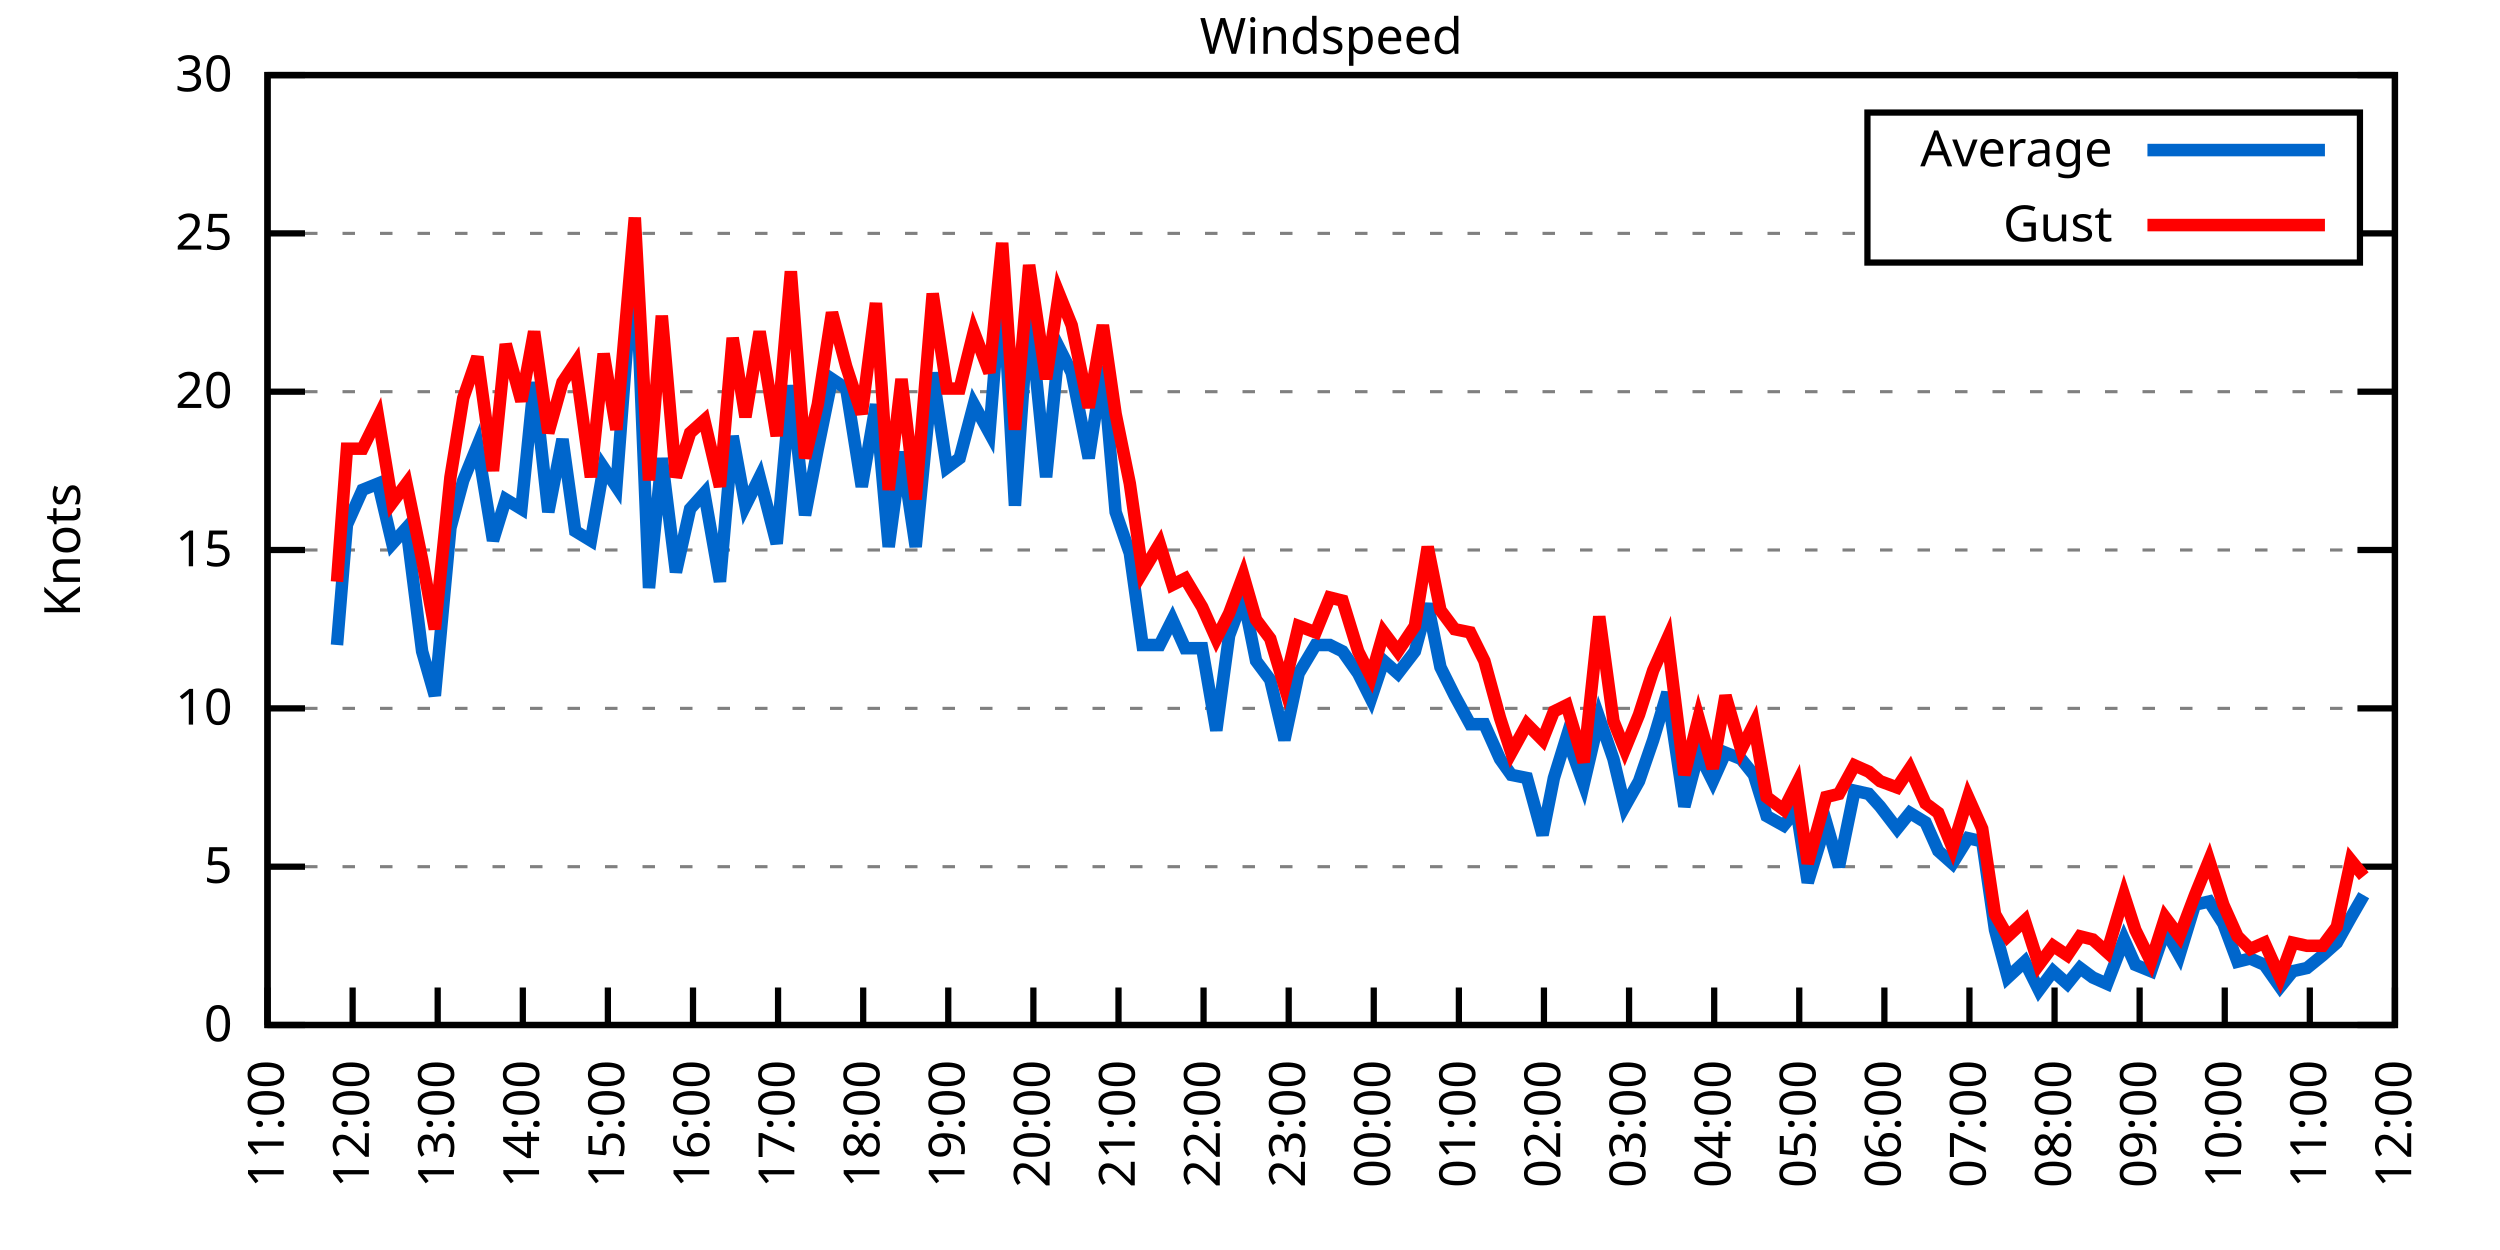
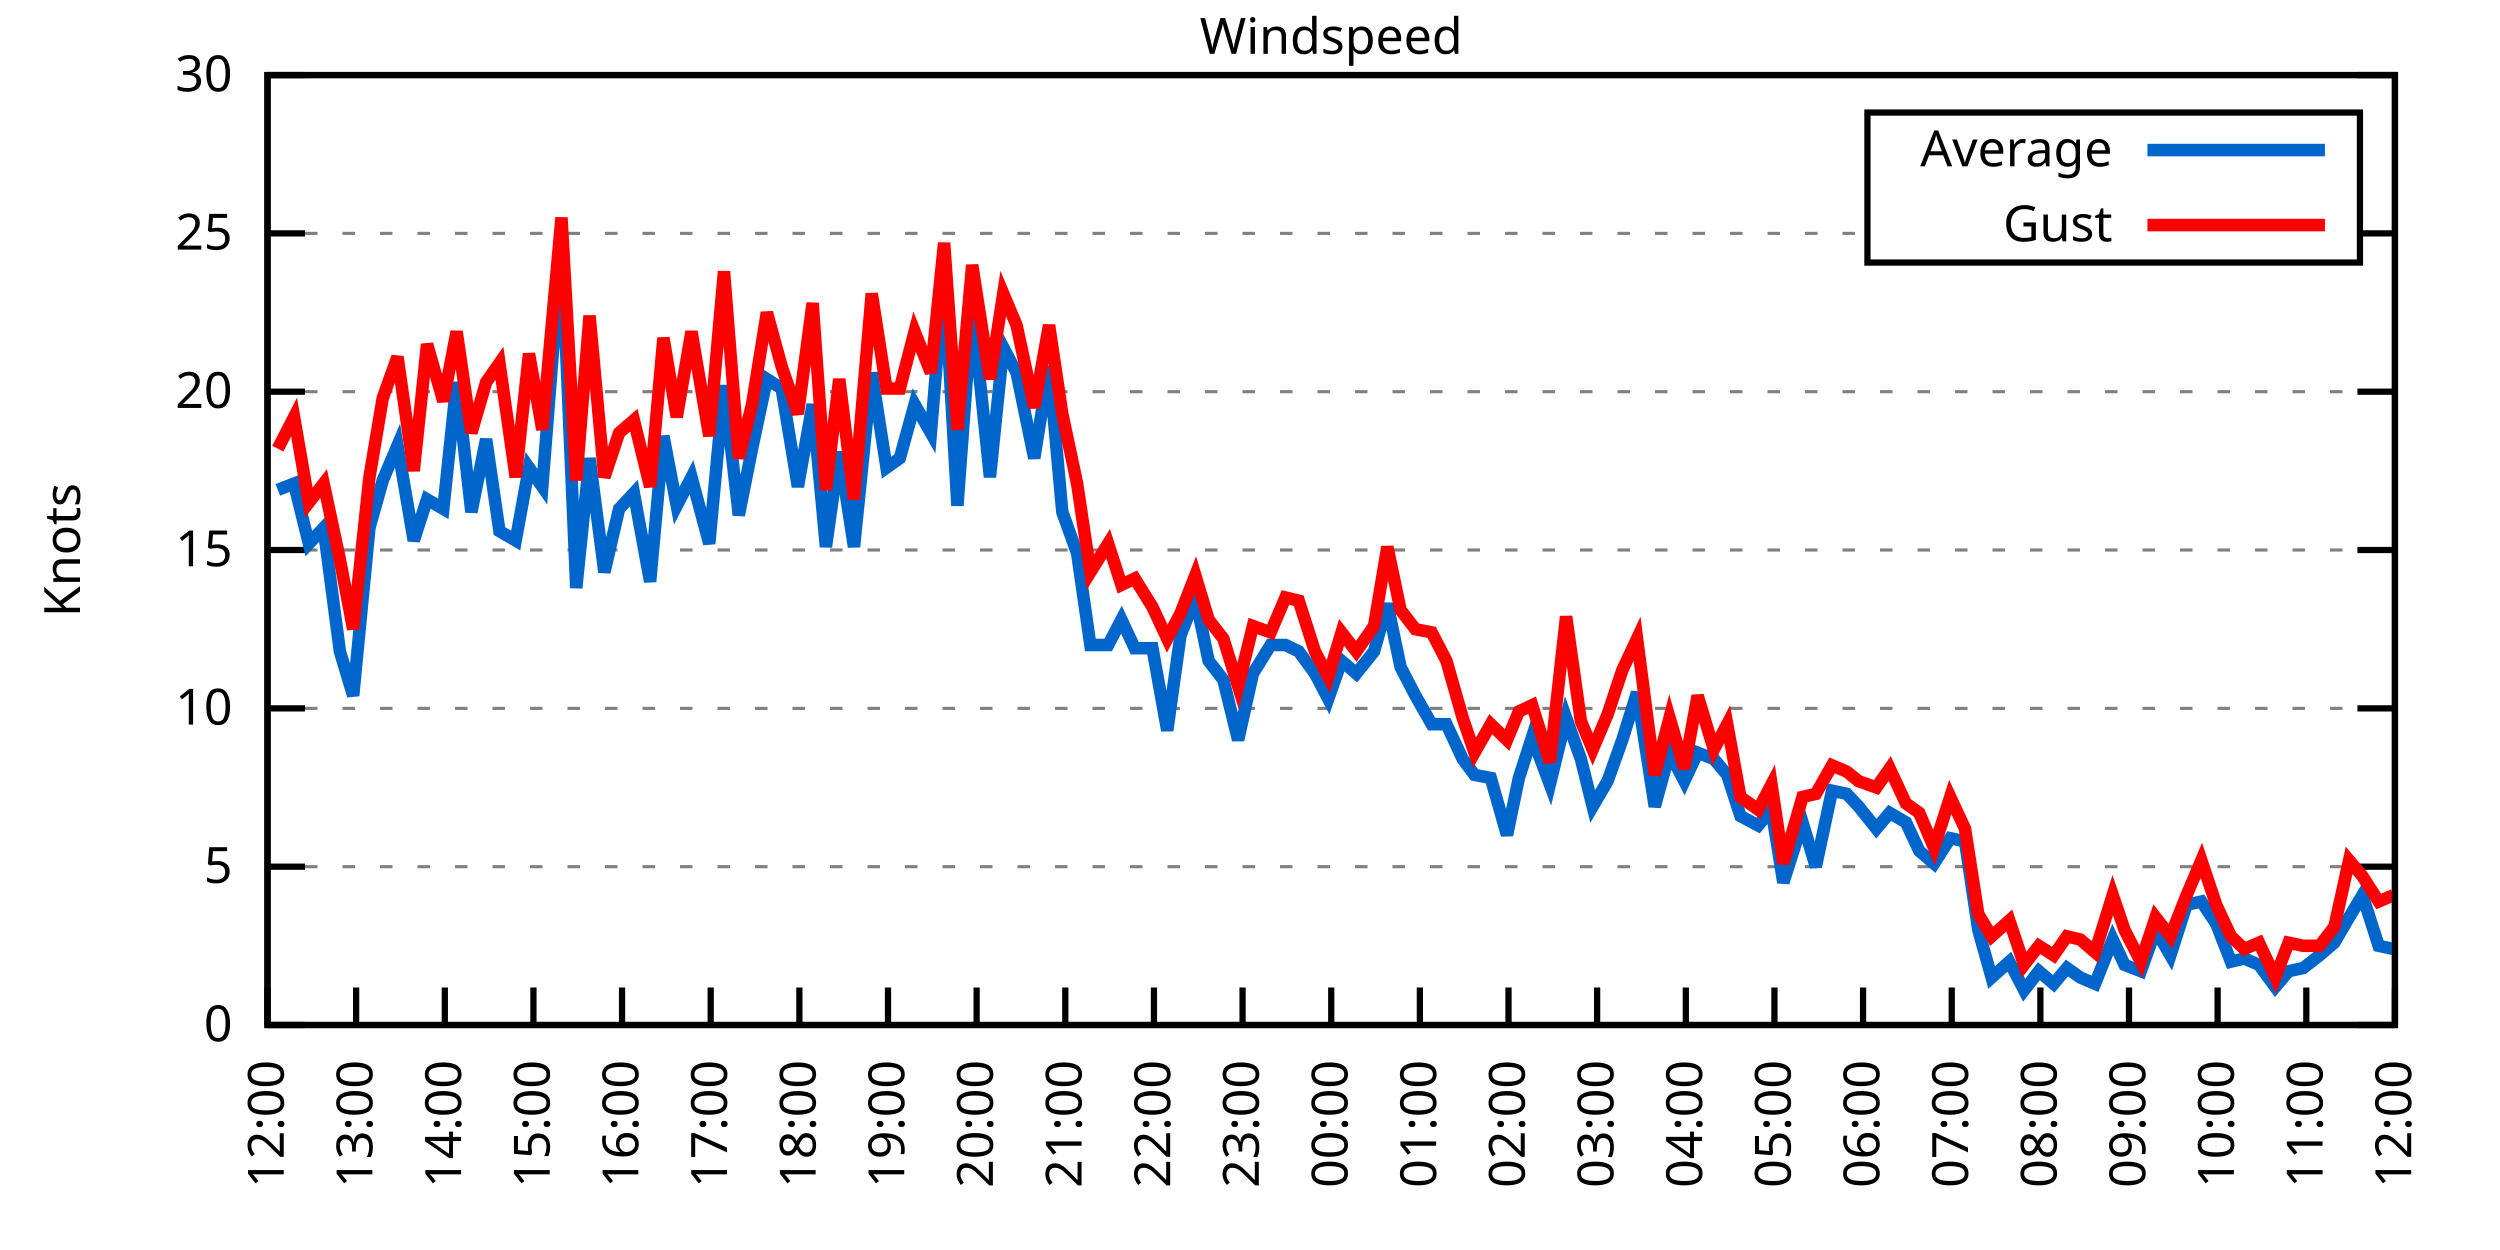
<svg xmlns="http://www.w3.org/2000/svg" xmlns:xlink="http://www.w3.org/1999/xlink" width="400" height="200" viewBox="0 0 400 200">
  <g id="gnuplot_canvas">
    <rect x="0" y="0" width="400" height="200" fill="none" />
    <defs>
      <circle id="gpDot" r="0.5" stroke-width="0.5" stroke="currentColor" />
      <path id="gpPt0" stroke-width="0.333" stroke="currentColor" d="M-1,0 h2 M0,-1 v2" />
      <path id="gpPt1" stroke-width="0.333" stroke="currentColor" d="M-1,-1 L1,1 M1,-1 L-1,1" />
      <path id="gpPt2" stroke-width="0.333" stroke="currentColor" d="M-1,0 L1,0 M0,-1 L0,1 M-1,-1 L1,1 M-1,1 L1,-1" />
      <rect id="gpPt3" stroke-width="0.333" stroke="currentColor" x="-1" y="-1" width="2" height="2" />
      <rect id="gpPt4" stroke-width="0.333" stroke="currentColor" fill="currentColor" x="-1" y="-1" width="2" height="2" />
      <circle id="gpPt5" stroke-width="0.333" stroke="currentColor" cx="0" cy="0" r="1" />
      <use xlink:href="#gpPt5" id="gpPt6" fill="currentColor" stroke="none" />
      <path id="gpPt7" stroke-width="0.333" stroke="currentColor" d="M0,-1.33 L-1.33,0.67 L1.33,0.67 z" />
      <use xlink:href="#gpPt7" id="gpPt8" fill="currentColor" stroke="none" />
      <use xlink:href="#gpPt7" id="gpPt9" stroke="currentColor" transform="rotate(180)" />
      <use xlink:href="#gpPt9" id="gpPt10" fill="currentColor" stroke="none" />
      <use xlink:href="#gpPt3" id="gpPt11" stroke="currentColor" transform="rotate(45)" />
      <use xlink:href="#gpPt11" id="gpPt12" fill="currentColor" stroke="none" />
      <path id="gpPt13" stroke-width="0.333" stroke="currentColor" d="M0,1.330 L1.265,0.411 L0.782,-1.067 L-0.782,-1.076 L-1.265,0.411 z" />
      <use xlink:href="#gpPt13" id="gpPt14" fill="currentColor" stroke="none" />
      <filter id="textbox" filterUnits="objectBoundingBox" x="0" y="0" height="1" width="1">
        <feFlood flood-color="white" flood-opacity="1" result="bgnd" />
        <feComposite in="SourceGraphic" in2="bgnd" operator="atop" />
      </filter>
      <filter id="greybox" filterUnits="objectBoundingBox" x="0" y="0" height="1" width="1">
        <feFlood flood-color="lightgrey" flood-opacity="1" result="grey" />
        <feComposite in="SourceGraphic" in2="grey" operator="atop" />
      </filter>
    </defs>
    <g fill="none" color="white" stroke="currentColor" stroke-width="1.00" stroke-linecap="butt" stroke-linejoin="miter">
</g>
    <g fill="none" color="black" stroke="currentColor" stroke-width="1.00" stroke-linecap="butt" stroke-linejoin="miter">
      <g stroke="none" shape-rendering="crispEdges">
        <polygon fill="rgb(255, 255, 255)" points="42.80,164.00 383.18,164.00 383.18,12.02 42.80,12.02 " />
      </g>
    </g>
    <g fill="none" color="black" stroke="currentColor" stroke-width="1.00" stroke-linecap="butt" stroke-linejoin="miter">
</g>
    <g fill="none" color="black" stroke="black" stroke-width="0.50" stroke-linecap="butt" stroke-linejoin="miter">
</g>
    <g fill="none" color="gray" stroke="currentColor" stroke-width="0.50" stroke-linecap="butt" stroke-linejoin="miter">
      <path stroke="gray" stroke-dasharray="2,4" class="gridline" d="M42.80,164.00 L383.19,164.00  " />
    </g>
    <g fill="none" color="gray" stroke="gray" stroke-width="1.00" stroke-linecap="butt" stroke-linejoin="miter">
</g>
    <g fill="none" color="black" stroke="currentColor" stroke-width="1.00" stroke-linecap="butt" stroke-linejoin="miter">
      <path stroke="black" d="M42.80,164.00 L48.80,164.00 M383.19,164.00 L377.19,164.00  " />
      <g transform="translate(37.20,166.60)" stroke="none" fill="black" font-family="Sans" font-size="8.00" text-anchor="end">
        <text>
          <tspan font-family="Sans"> 0</tspan>
        </text>
      </g>
    </g>
    <g fill="none" color="black" stroke="currentColor" stroke-width="1.00" stroke-linecap="butt" stroke-linejoin="miter">
</g>
    <g fill="none" color="black" stroke="black" stroke-width="0.50" stroke-linecap="butt" stroke-linejoin="miter">
</g>
    <g fill="none" color="gray" stroke="currentColor" stroke-width="0.50" stroke-linecap="butt" stroke-linejoin="miter">
      <path stroke="gray" stroke-dasharray="2,4" class="gridline" d="M42.80,138.67 L383.19,138.67  " />
    </g>
    <g fill="none" color="gray" stroke="gray" stroke-width="1.00" stroke-linecap="butt" stroke-linejoin="miter">
</g>
    <g fill="none" color="black" stroke="currentColor" stroke-width="1.00" stroke-linecap="butt" stroke-linejoin="miter">
      <path stroke="black" d="M42.80,138.67 L48.80,138.67 M383.19,138.67 L377.19,138.67  " />
      <g transform="translate(37.20,141.27)" stroke="none" fill="black" font-family="Sans" font-size="8.00" text-anchor="end">
        <text>
          <tspan font-family="Sans"> 5</tspan>
        </text>
      </g>
    </g>
    <g fill="none" color="black" stroke="currentColor" stroke-width="1.00" stroke-linecap="butt" stroke-linejoin="miter">
</g>
    <g fill="none" color="black" stroke="black" stroke-width="0.50" stroke-linecap="butt" stroke-linejoin="miter">
</g>
    <g fill="none" color="gray" stroke="currentColor" stroke-width="0.50" stroke-linecap="butt" stroke-linejoin="miter">
      <path stroke="gray" stroke-dasharray="2,4" class="gridline" d="M42.80,113.34 L383.19,113.34  " />
    </g>
    <g fill="none" color="gray" stroke="gray" stroke-width="1.00" stroke-linecap="butt" stroke-linejoin="miter">
</g>
    <g fill="none" color="black" stroke="currentColor" stroke-width="1.00" stroke-linecap="butt" stroke-linejoin="miter">
      <path stroke="black" d="M42.80,113.34 L48.80,113.34 M383.19,113.34 L377.19,113.34  " />
      <g transform="translate(37.20,115.94)" stroke="none" fill="black" font-family="Sans" font-size="8.00" text-anchor="end">
        <text>
          <tspan font-family="Sans"> 10</tspan>
        </text>
      </g>
    </g>
    <g fill="none" color="black" stroke="currentColor" stroke-width="1.00" stroke-linecap="butt" stroke-linejoin="miter">
</g>
    <g fill="none" color="black" stroke="black" stroke-width="0.50" stroke-linecap="butt" stroke-linejoin="miter">
</g>
    <g fill="none" color="gray" stroke="currentColor" stroke-width="0.50" stroke-linecap="butt" stroke-linejoin="miter">
      <path stroke="gray" stroke-dasharray="2,4" class="gridline" d="M42.80,88.00 L383.19,88.00  " />
    </g>
    <g fill="none" color="gray" stroke="gray" stroke-width="1.00" stroke-linecap="butt" stroke-linejoin="miter">
</g>
    <g fill="none" color="black" stroke="currentColor" stroke-width="1.00" stroke-linecap="butt" stroke-linejoin="miter">
      <path stroke="black" d="M42.80,88.00 L48.80,88.00 M383.19,88.00 L377.19,88.00  " />
      <g transform="translate(37.20,90.60)" stroke="none" fill="black" font-family="Sans" font-size="8.00" text-anchor="end">
        <text>
          <tspan font-family="Sans"> 15</tspan>
        </text>
      </g>
    </g>
    <g fill="none" color="black" stroke="currentColor" stroke-width="1.00" stroke-linecap="butt" stroke-linejoin="miter">
</g>
    <g fill="none" color="black" stroke="black" stroke-width="0.50" stroke-linecap="butt" stroke-linejoin="miter">
</g>
    <g fill="none" color="gray" stroke="currentColor" stroke-width="0.50" stroke-linecap="butt" stroke-linejoin="miter">
      <path stroke="gray" stroke-dasharray="2,4" class="gridline" d="M42.80,62.67 L383.19,62.67  " />
    </g>
    <g fill="none" color="gray" stroke="gray" stroke-width="1.00" stroke-linecap="butt" stroke-linejoin="miter">
</g>
    <g fill="none" color="black" stroke="currentColor" stroke-width="1.00" stroke-linecap="butt" stroke-linejoin="miter">
      <path stroke="black" d="M42.80,62.67 L48.80,62.67 M383.19,62.67 L377.19,62.67  " />
      <g transform="translate(37.20,65.27)" stroke="none" fill="black" font-family="Sans" font-size="8.00" text-anchor="end">
        <text>
          <tspan font-family="Sans"> 20</tspan>
        </text>
      </g>
    </g>
    <g fill="none" color="black" stroke="currentColor" stroke-width="1.00" stroke-linecap="butt" stroke-linejoin="miter">
</g>
    <g fill="none" color="black" stroke="black" stroke-width="0.50" stroke-linecap="butt" stroke-linejoin="miter">
</g>
    <g fill="none" color="gray" stroke="currentColor" stroke-width="0.50" stroke-linecap="butt" stroke-linejoin="miter">
      <path stroke="gray" stroke-dasharray="2,4" class="gridline" d="M42.80,37.34 L298.79,37.34 M377.59,37.34 L383.19,37.34  " />
    </g>
    <g fill="none" color="gray" stroke="gray" stroke-width="1.00" stroke-linecap="butt" stroke-linejoin="miter">
</g>
    <g fill="none" color="black" stroke="currentColor" stroke-width="1.00" stroke-linecap="butt" stroke-linejoin="miter">
      <path stroke="black" d="M42.80,37.34 L48.80,37.34 M383.19,37.34 L377.19,37.34  " />
      <g transform="translate(37.20,39.94)" stroke="none" fill="black" font-family="Sans" font-size="8.00" text-anchor="end">
        <text>
          <tspan font-family="Sans"> 25</tspan>
        </text>
      </g>
    </g>
    <g fill="none" color="black" stroke="currentColor" stroke-width="1.00" stroke-linecap="butt" stroke-linejoin="miter">
</g>
    <g fill="none" color="black" stroke="black" stroke-width="0.50" stroke-linecap="butt" stroke-linejoin="miter">
</g>
    <g fill="none" color="gray" stroke="currentColor" stroke-width="0.50" stroke-linecap="butt" stroke-linejoin="miter">
      <path stroke="gray" stroke-dasharray="2,4" class="gridline" d="M42.80,12.01 L383.19,12.01  " />
    </g>
    <g fill="none" color="gray" stroke="gray" stroke-width="1.00" stroke-linecap="butt" stroke-linejoin="miter">
</g>
    <g fill="none" color="black" stroke="currentColor" stroke-width="1.00" stroke-linecap="butt" stroke-linejoin="miter">
      <path stroke="black" d="M42.80,12.01 L48.80,12.01 M383.19,12.01 L377.19,12.01  " />
      <g transform="translate(37.20,14.61)" stroke="none" fill="black" font-family="Sans" font-size="8.00" text-anchor="end">
        <text>
          <tspan font-family="Sans"> 30</tspan>
        </text>
      </g>
    </g>
    <g fill="none" color="black" stroke="currentColor" stroke-width="1.00" stroke-linecap="butt" stroke-linejoin="miter">
      <path stroke="black" d="M42.80,164.00 L42.80,158.00  " />
      <g transform="translate(45.40,169.60) rotate(270.00)" stroke="none" fill="black" font-family="Sans" font-size="8.00" text-anchor="end">
        <text>
-           <tspan font-family="Sans">11:00</tspan>
-         </text>
-       </g>
-     </g>
-     <g fill="none" color="black" stroke="currentColor" stroke-width="1.00" stroke-linecap="butt" stroke-linejoin="miter">
-       <path stroke="black" d="M56.42,164.00 L56.42,158.00  " />
-       <g transform="translate(59.02,169.60) rotate(270.00)" stroke="none" fill="black" font-family="Sans" font-size="8.00" text-anchor="end">
-         <text>
          <tspan font-family="Sans">12:00</tspan>
        </text>
      </g>
    </g>
    <g fill="none" color="black" stroke="currentColor" stroke-width="1.00" stroke-linecap="butt" stroke-linejoin="miter">
-       <path stroke="black" d="M70.03,164.00 L70.03,158.00  " />
-       <g transform="translate(72.63,169.60) rotate(270.00)" stroke="none" fill="black" font-family="Sans" font-size="8.00" text-anchor="end">
+       <path stroke="black" d="M56.98,164.00 L56.98,158.00  " />
+       <g transform="translate(59.58,169.60) rotate(270.00)" stroke="none" fill="black" font-family="Sans" font-size="8.00" text-anchor="end">
        <text>
          <tspan font-family="Sans">13:00</tspan>
        </text>
      </g>
    </g>
    <g fill="none" color="black" stroke="currentColor" stroke-width="1.00" stroke-linecap="butt" stroke-linejoin="miter">
-       <path stroke="black" d="M83.65,164.00 L83.65,158.00  " />
-       <g transform="translate(86.25,169.60) rotate(270.00)" stroke="none" fill="black" font-family="Sans" font-size="8.00" text-anchor="end">
+       <path stroke="black" d="M71.17,164.00 L71.17,158.00  " />
+       <g transform="translate(73.77,169.60) rotate(270.00)" stroke="none" fill="black" font-family="Sans" font-size="8.00" text-anchor="end">
        <text>
          <tspan font-family="Sans">14:00</tspan>
        </text>
      </g>
    </g>
    <g fill="none" color="black" stroke="currentColor" stroke-width="1.00" stroke-linecap="butt" stroke-linejoin="miter">
-       <path stroke="black" d="M97.26,164.00 L97.26,158.00  " />
-       <g transform="translate(99.86,169.60) rotate(270.00)" stroke="none" fill="black" font-family="Sans" font-size="8.00" text-anchor="end">
+       <path stroke="black" d="M85.35,164.00 L85.35,158.00  " />
+       <g transform="translate(87.95,169.60) rotate(270.00)" stroke="none" fill="black" font-family="Sans" font-size="8.00" text-anchor="end">
        <text>
          <tspan font-family="Sans">15:00</tspan>
        </text>
      </g>
    </g>
    <g fill="none" color="black" stroke="currentColor" stroke-width="1.00" stroke-linecap="butt" stroke-linejoin="miter">
-       <path stroke="black" d="M110.88,164.00 L110.88,158.00  " />
-       <g transform="translate(113.48,169.60) rotate(270.00)" stroke="none" fill="black" font-family="Sans" font-size="8.00" text-anchor="end">
+       <path stroke="black" d="M99.53,164.00 L99.53,158.00  " />
+       <g transform="translate(102.13,169.60) rotate(270.00)" stroke="none" fill="black" font-family="Sans" font-size="8.00" text-anchor="end">
        <text>
          <tspan font-family="Sans">16:00</tspan>
        </text>
      </g>
    </g>
    <g fill="none" color="black" stroke="currentColor" stroke-width="1.00" stroke-linecap="butt" stroke-linejoin="miter">
-       <path stroke="black" d="M124.49,164.00 L124.49,158.00  " />
-       <g transform="translate(127.09,169.60) rotate(270.00)" stroke="none" fill="black" font-family="Sans" font-size="8.00" text-anchor="end">
+       <path stroke="black" d="M113.71,164.00 L113.71,158.00  " />
+       <g transform="translate(116.31,169.60) rotate(270.00)" stroke="none" fill="black" font-family="Sans" font-size="8.00" text-anchor="end">
        <text>
          <tspan font-family="Sans">17:00</tspan>
        </text>
      </g>
    </g>
    <g fill="none" color="black" stroke="currentColor" stroke-width="1.00" stroke-linecap="butt" stroke-linejoin="miter">
-       <path stroke="black" d="M138.11,164.00 L138.11,158.00  " />
-       <g transform="translate(140.71,169.60) rotate(270.00)" stroke="none" fill="black" font-family="Sans" font-size="8.00" text-anchor="end">
+       <path stroke="black" d="M127.90,164.00 L127.90,158.00  " />
+       <g transform="translate(130.50,169.60) rotate(270.00)" stroke="none" fill="black" font-family="Sans" font-size="8.00" text-anchor="end">
        <text>
          <tspan font-family="Sans">18:00</tspan>
        </text>
      </g>
    </g>
    <g fill="none" color="black" stroke="currentColor" stroke-width="1.00" stroke-linecap="butt" stroke-linejoin="miter">
-       <path stroke="black" d="M151.72,164.00 L151.72,158.00  " />
-       <g transform="translate(154.32,169.60) rotate(270.00)" stroke="none" fill="black" font-family="Sans" font-size="8.00" text-anchor="end">
+       <path stroke="black" d="M142.08,164.00 L142.08,158.00  " />
+       <g transform="translate(144.68,169.60) rotate(270.00)" stroke="none" fill="black" font-family="Sans" font-size="8.00" text-anchor="end">
        <text>
          <tspan font-family="Sans">19:00</tspan>
        </text>
      </g>
    </g>
    <g fill="none" color="black" stroke="currentColor" stroke-width="1.00" stroke-linecap="butt" stroke-linejoin="miter">
-       <path stroke="black" d="M165.34,164.00 L165.34,158.00  " />
-       <g transform="translate(167.94,169.60) rotate(270.00)" stroke="none" fill="black" font-family="Sans" font-size="8.00" text-anchor="end">
+       <path stroke="black" d="M156.26,164.00 L156.26,158.00  " />
+       <g transform="translate(158.86,169.60) rotate(270.00)" stroke="none" fill="black" font-family="Sans" font-size="8.00" text-anchor="end">
        <text>
          <tspan font-family="Sans">20:00</tspan>
        </text>
      </g>
    </g>
    <g fill="none" color="black" stroke="currentColor" stroke-width="1.00" stroke-linecap="butt" stroke-linejoin="miter">
-       <path stroke="black" d="M178.96,164.00 L178.96,158.00  " />
-       <g transform="translate(181.56,169.60) rotate(270.00)" stroke="none" fill="black" font-family="Sans" font-size="8.00" text-anchor="end">
+       <path stroke="black" d="M170.45,164.00 L170.45,158.00  " />
+       <g transform="translate(173.05,169.60) rotate(270.00)" stroke="none" fill="black" font-family="Sans" font-size="8.00" text-anchor="end">
        <text>
          <tspan font-family="Sans">21:00</tspan>
        </text>
      </g>
    </g>
    <g fill="none" color="black" stroke="currentColor" stroke-width="1.00" stroke-linecap="butt" stroke-linejoin="miter">
-       <path stroke="black" d="M192.57,164.00 L192.57,158.00  " />
-       <g transform="translate(195.17,169.60) rotate(270.00)" stroke="none" fill="black" font-family="Sans" font-size="8.00" text-anchor="end">
+       <path stroke="black" d="M184.63,164.00 L184.63,158.00  " />
+       <g transform="translate(187.23,169.60) rotate(270.00)" stroke="none" fill="black" font-family="Sans" font-size="8.00" text-anchor="end">
        <text>
          <tspan font-family="Sans">22:00</tspan>
        </text>
      </g>
    </g>
    <g fill="none" color="black" stroke="currentColor" stroke-width="1.00" stroke-linecap="butt" stroke-linejoin="miter">
-       <path stroke="black" d="M206.19,164.00 L206.19,158.00  " />
-       <g transform="translate(208.79,169.60) rotate(270.00)" stroke="none" fill="black" font-family="Sans" font-size="8.00" text-anchor="end">
+       <path stroke="black" d="M198.81,164.00 L198.81,158.00  " />
+       <g transform="translate(201.41,169.60) rotate(270.00)" stroke="none" fill="black" font-family="Sans" font-size="8.00" text-anchor="end">
        <text>
          <tspan font-family="Sans">23:00</tspan>
        </text>
      </g>
    </g>
    <g fill="none" color="black" stroke="currentColor" stroke-width="1.00" stroke-linecap="butt" stroke-linejoin="miter">
-       <path stroke="black" d="M219.80,164.00 L219.80,158.00  " />
-       <g transform="translate(222.40,169.60) rotate(270.00)" stroke="none" fill="black" font-family="Sans" font-size="8.00" text-anchor="end">
+       <path stroke="black" d="M213.00,164.00 L213.00,158.00  " />
+       <g transform="translate(215.60,169.60) rotate(270.00)" stroke="none" fill="black" font-family="Sans" font-size="8.00" text-anchor="end">
        <text>
          <tspan font-family="Sans">00:00</tspan>
        </text>
      </g>
    </g>
    <g fill="none" color="black" stroke="currentColor" stroke-width="1.00" stroke-linecap="butt" stroke-linejoin="miter">
-       <path stroke="black" d="M233.42,164.00 L233.42,158.00  " />
-       <g transform="translate(236.02,169.60) rotate(270.00)" stroke="none" fill="black" font-family="Sans" font-size="8.00" text-anchor="end">
+       <path stroke="black" d="M227.18,164.00 L227.18,158.00  " />
+       <g transform="translate(229.78,169.60) rotate(270.00)" stroke="none" fill="black" font-family="Sans" font-size="8.00" text-anchor="end">
        <text>
          <tspan font-family="Sans">01:00</tspan>
        </text>
      </g>
    </g>
    <g fill="none" color="black" stroke="currentColor" stroke-width="1.00" stroke-linecap="butt" stroke-linejoin="miter">
-       <path stroke="black" d="M247.03,164.00 L247.03,158.00  " />
-       <g transform="translate(249.63,169.60) rotate(270.00)" stroke="none" fill="black" font-family="Sans" font-size="8.00" text-anchor="end">
+       <path stroke="black" d="M241.36,164.00 L241.36,158.00  " />
+       <g transform="translate(243.96,169.60) rotate(270.00)" stroke="none" fill="black" font-family="Sans" font-size="8.00" text-anchor="end">
        <text>
          <tspan font-family="Sans">02:00</tspan>
        </text>
      </g>
    </g>
    <g fill="none" color="black" stroke="currentColor" stroke-width="1.00" stroke-linecap="butt" stroke-linejoin="miter">
-       <path stroke="black" d="M260.65,164.00 L260.65,158.00  " />
-       <g transform="translate(263.25,169.60) rotate(270.00)" stroke="none" fill="black" font-family="Sans" font-size="8.00" text-anchor="end">
+       <path stroke="black" d="M255.54,164.00 L255.54,158.00  " />
+       <g transform="translate(258.14,169.60) rotate(270.00)" stroke="none" fill="black" font-family="Sans" font-size="8.00" text-anchor="end">
        <text>
          <tspan font-family="Sans">03:00</tspan>
        </text>
      </g>
    </g>
    <g fill="none" color="black" stroke="currentColor" stroke-width="1.00" stroke-linecap="butt" stroke-linejoin="miter">
-       <path stroke="black" d="M274.27,164.00 L274.27,158.00  " />
-       <g transform="translate(276.87,169.60) rotate(270.00)" stroke="none" fill="black" font-family="Sans" font-size="8.00" text-anchor="end">
+       <path stroke="black" d="M269.73,164.00 L269.73,158.00  " />
+       <g transform="translate(272.33,169.60) rotate(270.00)" stroke="none" fill="black" font-family="Sans" font-size="8.00" text-anchor="end">
        <text>
          <tspan font-family="Sans">04:00</tspan>
        </text>
      </g>
    </g>
    <g fill="none" color="black" stroke="currentColor" stroke-width="1.00" stroke-linecap="butt" stroke-linejoin="miter">
-       <path stroke="black" d="M287.88,164.00 L287.88,158.00  " />
-       <g transform="translate(290.48,169.60) rotate(270.00)" stroke="none" fill="black" font-family="Sans" font-size="8.00" text-anchor="end">
+       <path stroke="black" d="M283.91,164.00 L283.91,158.00  " />
+       <g transform="translate(286.51,169.60) rotate(270.00)" stroke="none" fill="black" font-family="Sans" font-size="8.00" text-anchor="end">
        <text>
          <tspan font-family="Sans">05:00</tspan>
        </text>
      </g>
    </g>
    <g fill="none" color="black" stroke="currentColor" stroke-width="1.00" stroke-linecap="butt" stroke-linejoin="miter">
-       <path stroke="black" d="M301.50,164.00 L301.50,158.00  " />
-       <g transform="translate(304.10,169.60) rotate(270.00)" stroke="none" fill="black" font-family="Sans" font-size="8.00" text-anchor="end">
+       <path stroke="black" d="M298.09,164.00 L298.09,158.00  " />
+       <g transform="translate(300.69,169.60) rotate(270.00)" stroke="none" fill="black" font-family="Sans" font-size="8.00" text-anchor="end">
        <text>
          <tspan font-family="Sans">06:00</tspan>
        </text>
      </g>
    </g>
    <g fill="none" color="black" stroke="currentColor" stroke-width="1.00" stroke-linecap="butt" stroke-linejoin="miter">
-       <path stroke="black" d="M315.11,164.00 L315.11,158.00  " />
-       <g transform="translate(317.71,169.60) rotate(270.00)" stroke="none" fill="black" font-family="Sans" font-size="8.00" text-anchor="end">
+       <path stroke="black" d="M312.28,164.00 L312.28,158.00  " />
+       <g transform="translate(314.88,169.60) rotate(270.00)" stroke="none" fill="black" font-family="Sans" font-size="8.00" text-anchor="end">
        <text>
          <tspan font-family="Sans">07:00</tspan>
        </text>
      </g>
    </g>
    <g fill="none" color="black" stroke="currentColor" stroke-width="1.00" stroke-linecap="butt" stroke-linejoin="miter">
-       <path stroke="black" d="M328.73,164.00 L328.73,158.00  " />
-       <g transform="translate(331.33,169.60) rotate(270.00)" stroke="none" fill="black" font-family="Sans" font-size="8.00" text-anchor="end">
+       <path stroke="black" d="M326.46,164.00 L326.46,158.00  " />
+       <g transform="translate(329.06,169.60) rotate(270.00)" stroke="none" fill="black" font-family="Sans" font-size="8.00" text-anchor="end">
        <text>
          <tspan font-family="Sans">08:00</tspan>
        </text>
      </g>
    </g>
    <g fill="none" color="black" stroke="currentColor" stroke-width="1.00" stroke-linecap="butt" stroke-linejoin="miter">
-       <path stroke="black" d="M342.34,164.00 L342.34,158.00  " />
-       <g transform="translate(344.94,169.60) rotate(270.00)" stroke="none" fill="black" font-family="Sans" font-size="8.00" text-anchor="end">
+       <path stroke="black" d="M340.64,164.00 L340.64,158.00  " />
+       <g transform="translate(343.24,169.60) rotate(270.00)" stroke="none" fill="black" font-family="Sans" font-size="8.00" text-anchor="end">
        <text>
          <tspan font-family="Sans">09:00</tspan>
        </text>
      </g>
    </g>
    <g fill="none" color="black" stroke="currentColor" stroke-width="1.00" stroke-linecap="butt" stroke-linejoin="miter">
-       <path stroke="black" d="M355.96,164.00 L355.96,158.00  " />
-       <g transform="translate(358.56,169.60) rotate(270.00)" stroke="none" fill="black" font-family="Sans" font-size="8.00" text-anchor="end">
+       <path stroke="black" d="M354.82,164.00 L354.82,158.00  " />
+       <g transform="translate(357.42,169.60) rotate(270.00)" stroke="none" fill="black" font-family="Sans" font-size="8.00" text-anchor="end">
        <text>
          <tspan font-family="Sans">10:00</tspan>
        </text>
      </g>
    </g>
    <g fill="none" color="black" stroke="currentColor" stroke-width="1.00" stroke-linecap="butt" stroke-linejoin="miter">
-       <path stroke="black" d="M369.57,164.00 L369.57,158.00  " />
-       <g transform="translate(372.17,169.60) rotate(270.00)" stroke="none" fill="black" font-family="Sans" font-size="8.00" text-anchor="end">
+       <path stroke="black" d="M369.01,164.00 L369.01,158.00  " />
+       <g transform="translate(371.61,169.60) rotate(270.00)" stroke="none" fill="black" font-family="Sans" font-size="8.00" text-anchor="end">
        <text>
          <tspan font-family="Sans">11:00</tspan>
        </text>
      </g>
    </g>
    <g fill="none" color="black" stroke="currentColor" stroke-width="1.00" stroke-linecap="butt" stroke-linejoin="miter">
      <path stroke="black" d="M383.19,164.00 L383.19,158.00  " />
      <g transform="translate(385.79,169.60) rotate(270.00)" stroke="none" fill="black" font-family="Sans" font-size="8.00" text-anchor="end">
        <text>
          <tspan font-family="Sans">12:00</tspan>
        </text>
      </g>
    </g>
    <g fill="none" color="black" stroke="currentColor" stroke-width="1.00" stroke-linecap="butt" stroke-linejoin="miter">
</g>
    <g fill="none" color="black" stroke="currentColor" stroke-width="1.00" stroke-linecap="butt" stroke-linejoin="miter">
      <path stroke="black" d="M42.80,12.01 L42.80,164.00 L383.19,164.00 L383.19,12.01 L42.80,12.01 Z  " />
    </g>
    <g fill="none" color="black" stroke="currentColor" stroke-width="1.00" stroke-linecap="butt" stroke-linejoin="miter">
</g>
    <g fill="none" color="black" stroke="currentColor" stroke-width="1.00" stroke-linecap="butt" stroke-linejoin="miter">
      <path stroke="black" d="M298.79,42.01 L298.79,18.01 L377.59,18.01 L377.59,42.01 L298.79,42.01 Z  " />
    </g>
    <g id="Windspeed_plot_1">
      <g fill="none" color="white" stroke="black" stroke-width="2.00" stroke-linecap="butt" stroke-linejoin="miter">
</g>
      <g fill="none" color="black" stroke="currentColor" stroke-width="2.00" stroke-linecap="butt" stroke-linejoin="miter">
        <g transform="translate(337.99,26.61)" stroke="none" fill="black" font-family="Sans" font-size="8.00" text-anchor="end">
          <text>
            <tspan font-family="Sans">Average</tspan>
          </text>
        </g>
      </g>
      <g fill="none" color="black" stroke="currentColor" stroke-width="2.00" stroke-linecap="butt" stroke-linejoin="miter">
-         <path stroke="rgb(  0, 102, 204)" d="M343.59,24.01 L371.99,24.01 M53.92,103.20 L55.51,83.95 L58.00,78.38 L60.50,77.37 L62.77,86.99 L65.04,84.46   L67.54,104.22 L69.58,111.31 L72.07,84.46 L74.12,76.86 L76.39,71.29 L78.88,86.49 L80.92,79.90 L83.42,81.42   L85.46,61.15 L87.73,81.93 L90.00,70.27 L92.04,84.97 L94.54,86.49 L96.58,74.83 L98.62,77.87 L101.57,38.86   L103.84,94.08 L105.89,73.31 L108.15,91.55 L110.42,81.42 L112.69,78.89 L115.19,93.07 L117.23,69.77 L119.27,80.91   L121.54,76.35 L124.27,86.99 L126.54,61.66 L128.81,82.43 L130.85,71.79 L133.12,60.65 L135.39,62.17 L137.88,77.87   L140.15,64.70 L142.19,87.50 L144.24,72.30 L146.51,87.50 L149.23,59.63 L151.50,74.83 L153.54,73.31 L155.81,64.70   L158.31,69.26 L160.35,43.93 L162.39,80.91 L164.66,48.99 L167.38,76.35 L169.43,55.58 L171.47,59.63 L174.19,73.31   L176.46,58.62 L178.50,81.93 L180.77,88.51 L182.81,103.20 L185.54,103.20 L187.58,99.15 L189.62,103.71 L192.34,103.71   L194.61,116.88 L196.66,101.68 L198.93,95.60 L200.97,105.74 L203.24,108.78 L205.51,118.40 L207.78,107.76 L210.50,103.20   L212.77,103.20 L214.81,104.22 L217.31,107.76 L219.35,111.82 L221.39,105.74 L223.66,107.76 L226.38,104.22 L228.43,96.62   L230.47,106.75 L232.74,111.31 L235.23,115.87 L237.50,115.87 L240.00,121.44 L241.81,123.98 L244.31,124.48 L246.81,133.60   L248.62,124.48 L250.66,117.90 L253.39,125.50 L255.88,114.86 L258.15,121.44 L259.97,129.04 L262.24,124.99 L264.51,118.40   L266.78,110.80 L269.50,129.04 L271.77,120.43 L274.04,124.99 L276.08,120.43 L278.58,121.44 L280.62,123.98 L282.66,130.56   L285.38,132.08 L287.43,129.55 L289.24,141.20 L292.19,131.58 L294.23,138.67 L296.73,126.51 L299.00,127.02 L300.82,129.04   L303.54,132.59 L305.58,130.06 L308.08,131.58 L310.12,136.14 L312.39,138.16 L314.89,134.11 L317.15,134.62 L319.20,148.80   L321.24,156.40 L323.96,153.87 L326.23,158.43 L328.50,155.39 L330.77,157.41 L332.81,154.88 L334.85,156.40 L337.12,157.41   L339.85,150.32 L341.66,154.37 L344.16,155.39 L346.43,148.80 L348.70,152.85 L351.19,144.75 L353.46,144.24 L355.73,147.79   L358.00,153.87 L360.04,153.36 L362.31,154.37 L364.81,157.92 L366.85,155.39 L369.12,154.88 L371.62,152.85 L373.89,150.83   L376.16,146.77 L378.20,143.23  " />
+         <path stroke="rgb(  0, 102, 204)" d="M343.59,24.01 L371.99,24.01 M44.45,78.38 L47.05,77.37 L49.42,86.99 L51.78,84.46 L54.38,104.22 L56.51,111.31   L59.11,84.46 L61.24,76.86 L63.60,71.29 L66.20,86.49 L68.33,79.90 L70.93,81.42 L73.06,61.15 L75.42,81.93   L77.78,70.27 L79.91,84.97 L82.51,86.49 L84.64,74.83 L86.77,77.87 L89.84,38.86 L92.20,94.08 L94.33,73.31   L96.70,91.55 L99.06,81.42 L101.42,78.89 L104.02,93.07 L106.15,69.77 L108.28,80.91 L110.64,76.35 L113.48,86.99   L115.84,61.66 L118.21,82.43 L120.33,71.79 L122.70,60.65 L125.06,62.17 L127.66,77.87 L130.02,64.70 L132.15,87.50   L134.28,72.30 L136.64,87.50 L139.48,59.63 L141.84,74.83 L143.97,73.31 L146.34,64.70 L148.94,69.26 L151.06,43.93   L153.19,80.91 L155.55,48.99 L158.39,76.35 L160.52,55.58 L162.65,59.63 L165.48,73.31 L167.85,58.62 L169.97,81.93   L172.34,88.51 L174.46,103.20 L177.30,103.20 L179.43,99.15 L181.56,103.71 L184.39,103.71 L186.76,116.88 L188.88,101.68   L191.25,95.60 L193.38,105.74 L195.74,108.78 L198.10,118.40 L200.47,107.76 L203.30,103.20 L205.67,103.20 L207.79,104.22   L210.39,107.76 L212.52,111.82 L214.65,105.74 L217.01,107.76 L219.85,104.22 L221.98,96.62 L224.10,106.75 L226.47,111.31   L229.07,115.87 L231.43,115.87 L234.03,121.44 L235.92,123.98 L238.52,124.48 L241.12,133.60 L243.02,124.48 L245.14,117.90   L247.98,125.50 L250.58,114.86 L252.94,121.44 L254.83,129.04 L257.20,124.99 L259.56,118.40 L261.93,110.80 L264.76,129.04   L267.13,120.43 L269.49,124.99 L271.62,120.43 L274.22,121.44 L276.35,123.98 L278.47,130.56 L281.31,132.08 L283.44,129.55   L285.33,141.20 L288.40,131.58 L290.53,138.67 L293.13,126.51 L295.49,127.02 L297.38,129.04 L300.22,132.59 L302.35,130.06   L304.95,131.58 L307.08,136.14 L309.44,138.16 L312.04,134.11 L314.40,134.62 L316.53,148.80 L318.66,156.40 L321.49,153.87   L323.86,158.43 L326.22,155.39 L328.59,157.41 L330.71,154.88 L332.84,156.40 L335.20,157.41 L338.04,150.32 L339.93,154.37   L342.53,155.39 L344.90,148.80 L347.26,152.85 L349.86,144.75 L352.22,144.24 L354.59,147.79 L356.95,153.87 L359.08,153.36   L361.44,154.37 L364.04,157.92 L366.17,155.39 L368.53,154.88 L371.13,152.85 L373.50,150.83 L375.86,146.77 L377.99,143.23   L380.59,151.33 L382.95,151.84  " />
      </g>
    </g>
    <g id="Windspeed_plot_2">
      <g fill="none" color="black" stroke="currentColor" stroke-width="2.00" stroke-linecap="butt" stroke-linejoin="miter">
        <g transform="translate(337.99,38.61)" stroke="none" fill="black" font-family="Sans" font-size="8.00" text-anchor="end">
          <text>
            <tspan font-family="Sans">Gust</tspan>
          </text>
        </g>
      </g>
      <g fill="none" color="black" stroke="currentColor" stroke-width="2.00" stroke-linecap="butt" stroke-linejoin="miter">
-         <path stroke="rgb(255,   0,   0)" d="M343.59,36.01 L371.99,36.01 M53.92,93.07 L55.51,71.79 L58.00,71.79 L60.50,66.73 L62.77,80.41 L65.04,77.37   L67.54,89.52 L69.58,100.67 L72.07,76.35 L74.12,63.69 L76.39,57.10 L78.88,75.34 L80.92,55.07 L83.42,64.19   L85.46,53.05 L87.73,69.26 L90.00,61.15 L92.04,58.11 L94.54,76.35 L96.58,56.59 L98.62,68.75 L101.57,34.81   L103.84,76.86 L105.89,50.51 L108.15,76.35 L110.42,69.26 L112.69,67.23 L115.19,77.87 L117.23,54.06 L119.27,66.73   L121.54,53.05 L124.27,69.77 L126.54,43.42 L128.81,73.31 L130.85,64.70 L133.12,50.01 L135.39,58.62 L137.88,66.22   L140.15,48.49 L142.19,78.38 L144.24,60.65 L146.51,79.90 L149.23,46.97 L151.50,62.17 L153.54,62.17 L155.81,53.05   L158.31,59.63 L160.35,38.86 L162.39,68.75 L164.66,42.41 L167.38,60.65 L169.43,46.97 L171.47,52.03 L174.19,65.21   L176.46,52.03 L178.50,66.22 L180.77,77.37 L182.81,91.55 L185.54,86.99 L187.58,93.58 L189.62,92.56 L192.34,97.12   L194.61,102.19 L196.66,98.14 L198.93,92.06 L200.97,99.15 L203.24,102.19 L205.51,109.79 L207.78,100.16 L210.50,101.18   L212.77,95.60 L214.81,96.11 L217.31,104.22 L219.35,108.27 L221.39,101.18 L223.66,104.22 L226.38,100.16 L228.43,87.50   L230.47,97.63 L232.74,100.67 L235.23,101.18 L237.50,105.74 L240.00,114.86 L241.81,120.43 L244.31,115.87 L246.81,118.40   L248.62,113.84 L250.66,112.83 L253.39,121.95 L255.88,98.64 L258.15,115.36 L259.97,119.92 L262.24,114.35 L264.51,107.26   L266.78,102.19 L269.50,123.98 L271.77,114.86 L274.04,122.96 L276.08,111.31 L278.58,119.92 L280.62,115.87 L282.66,127.52   L285.38,129.55 L287.43,125.50 L289.24,138.16 L292.19,127.52 L294.23,127.02 L296.73,122.46 L299.00,123.47 L300.82,124.99   L303.54,126.00 L305.58,122.96 L308.08,128.54 L310.12,130.06 L312.39,135.63 L314.89,127.52 L317.15,132.59 L319.20,146.27   L321.24,149.81 L323.96,147.28 L326.23,154.37 L328.50,151.33 L330.77,152.85 L332.81,149.81 L334.85,150.32 L337.12,152.35   L339.85,143.23 L341.66,148.80 L344.16,153.87 L346.43,146.77 L348.70,149.81 L351.19,143.23 L353.46,137.66 L355.73,144.75   L358.00,149.81 L360.04,151.84 L362.31,150.83 L364.81,156.40 L366.85,150.83 L369.12,151.33 L371.62,151.33 L373.89,148.29   L376.16,137.66 L378.20,140.19  " />
+         <path stroke="rgb(255,   0,   0)" d="M343.59,36.01 L371.99,36.01 M44.45,71.79 L47.05,66.73 L49.42,80.41 L51.78,77.37 L54.38,89.52 L56.51,100.67   L59.11,76.35 L61.24,63.69 L63.60,57.10 L66.20,75.34 L68.33,55.07 L70.93,64.19 L73.06,53.05 L75.42,69.26   L77.78,61.15 L79.91,58.11 L82.51,76.35 L84.64,56.59 L86.77,68.75 L89.84,34.81 L92.20,76.86 L94.33,50.51   L96.70,76.35 L99.06,69.26 L101.42,67.23 L104.02,77.87 L106.15,54.06 L108.28,66.73 L110.64,53.05 L113.48,69.77   L115.84,43.42 L118.21,73.31 L120.33,64.70 L122.70,50.01 L125.06,58.62 L127.66,66.22 L130.02,48.49 L132.15,78.38   L134.28,60.65 L136.64,79.90 L139.48,46.97 L141.84,62.17 L143.97,62.17 L146.34,53.05 L148.94,59.63 L151.06,38.86   L153.19,68.75 L155.55,42.41 L158.39,60.65 L160.52,46.97 L162.65,52.03 L165.48,65.21 L167.85,52.03 L169.97,66.22   L172.34,77.37 L174.46,91.55 L177.30,86.99 L179.43,93.58 L181.56,92.56 L184.39,97.12 L186.76,102.19 L188.88,98.14   L191.25,92.06 L193.38,99.15 L195.74,102.19 L198.10,109.79 L200.47,100.16 L203.30,101.18 L205.67,95.60 L207.79,96.11   L210.39,104.22 L212.52,108.27 L214.65,101.18 L217.01,104.22 L219.85,100.16 L221.98,87.50 L224.10,97.63 L226.47,100.67   L229.07,101.18 L231.43,105.74 L234.03,114.86 L235.92,120.43 L238.52,115.87 L241.12,118.40 L243.02,113.84 L245.14,112.83   L247.98,121.95 L250.58,98.64 L252.94,115.36 L254.83,119.92 L257.20,114.35 L259.56,107.26 L261.93,102.19 L264.76,123.98   L267.13,114.86 L269.49,122.96 L271.62,111.31 L274.22,119.92 L276.35,115.87 L278.47,127.52 L281.31,129.55 L283.44,125.50   L285.33,138.16 L288.40,127.52 L290.53,127.02 L293.13,122.46 L295.49,123.47 L297.38,124.99 L300.22,126.00 L302.35,122.96   L304.95,128.54 L307.08,130.06 L309.44,135.63 L312.04,127.52 L314.40,132.59 L316.53,146.27 L318.66,149.81 L321.49,147.28   L323.86,154.37 L326.22,151.33 L328.59,152.85 L330.71,149.81 L332.84,150.32 L335.20,152.35 L338.04,143.23 L339.93,148.80   L342.53,153.87 L344.90,146.77 L347.26,149.81 L349.86,143.23 L352.22,137.66 L354.59,144.75 L356.95,149.81 L359.08,151.84   L361.44,150.83 L364.04,156.40 L366.17,150.83 L368.53,151.33 L371.13,151.33 L373.50,148.29 L375.86,137.66 L377.99,140.19   L380.59,144.24 L382.95,143.23  " />
      </g>
    </g>
    <g fill="none" color="black" stroke="currentColor" stroke-width="2.00" stroke-linecap="butt" stroke-linejoin="miter">
</g>
    <g fill="none" color="black" stroke="black" stroke-width="1.00" stroke-linecap="butt" stroke-linejoin="miter">
</g>
    <g fill="none" color="black" stroke="currentColor" stroke-width="1.00" stroke-linecap="butt" stroke-linejoin="miter">
      <path stroke="black" d="M42.80,12.01 L42.80,164.00 L383.19,164.00 L383.19,12.01 L42.80,12.01 Z  " />
      <g transform="translate(12.80,88.01) rotate(270.00)" stroke="none" fill="black" font-family="Sans" font-size="8.00" text-anchor="middle">
        <text>
          <tspan font-family="Sans">Knots</tspan>
        </text>
      </g>
    </g>
    <g fill="none" color="black" stroke="currentColor" stroke-width="1.00" stroke-linecap="butt" stroke-linejoin="miter">
</g>
    <g fill="none" color="black" stroke="currentColor" stroke-width="1.00" stroke-linecap="butt" stroke-linejoin="miter">
      <g transform="translate(212.99,8.61)" stroke="none" fill="black" font-family="Sans" font-size="8.00" text-anchor="middle">
        <text>
          <tspan font-family="Sans">Windspeed</tspan>
        </text>
      </g>
    </g>
    <g fill="none" color="black" stroke="currentColor" stroke-width="1.00" stroke-linecap="butt" stroke-linejoin="miter">
</g>
  </g>
</svg>
